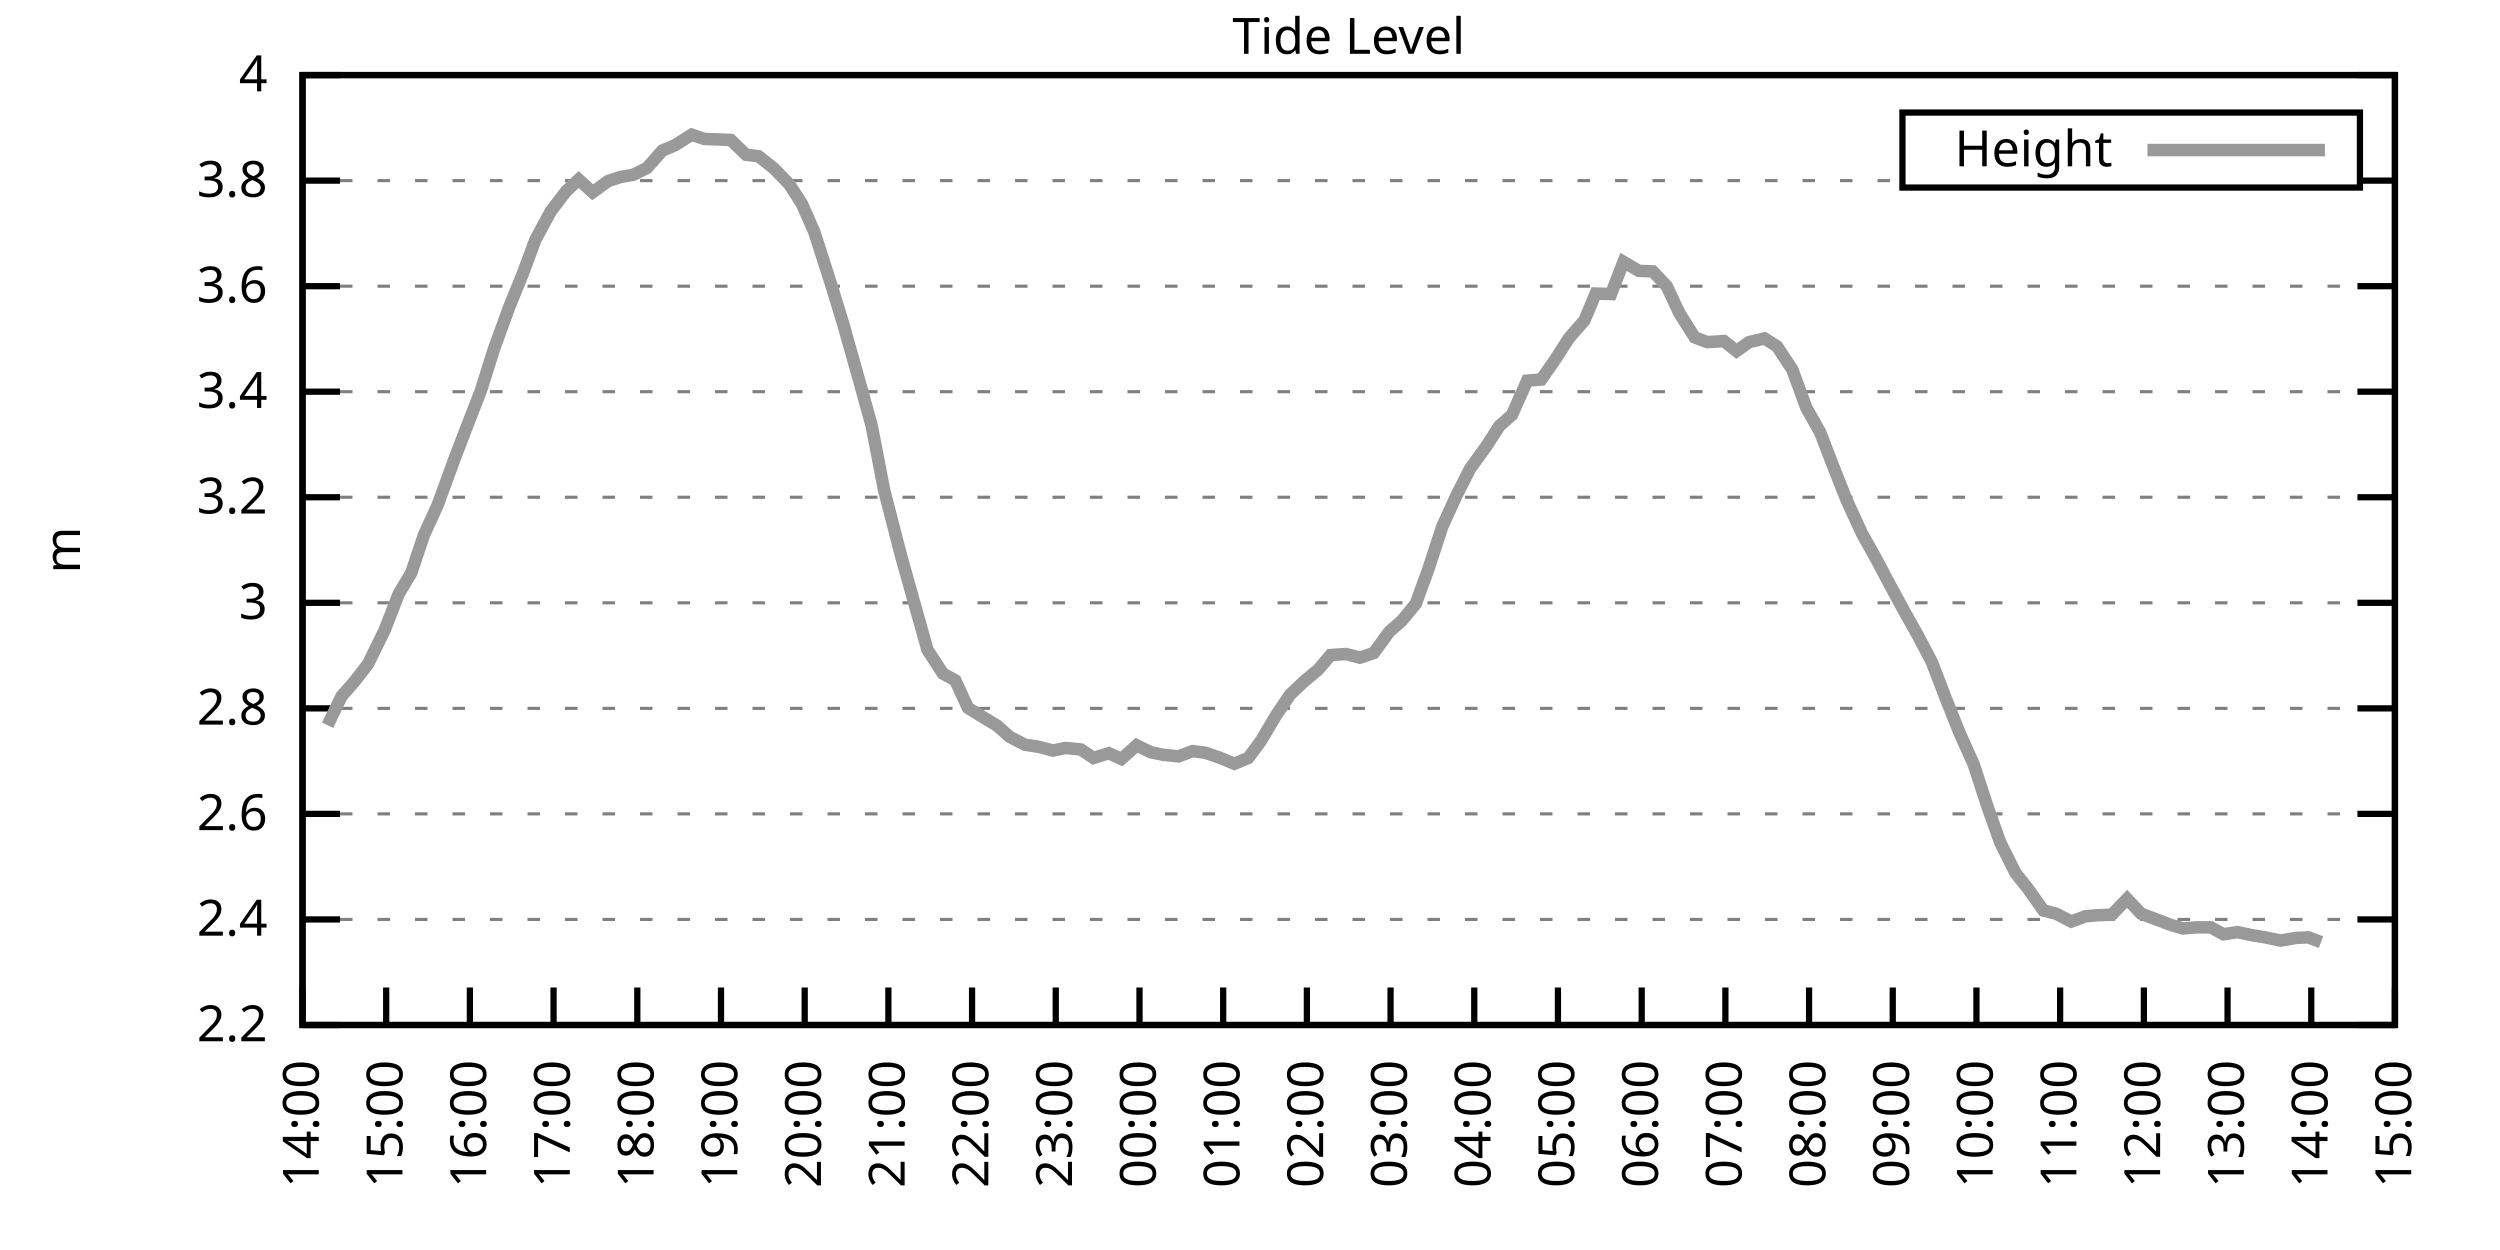
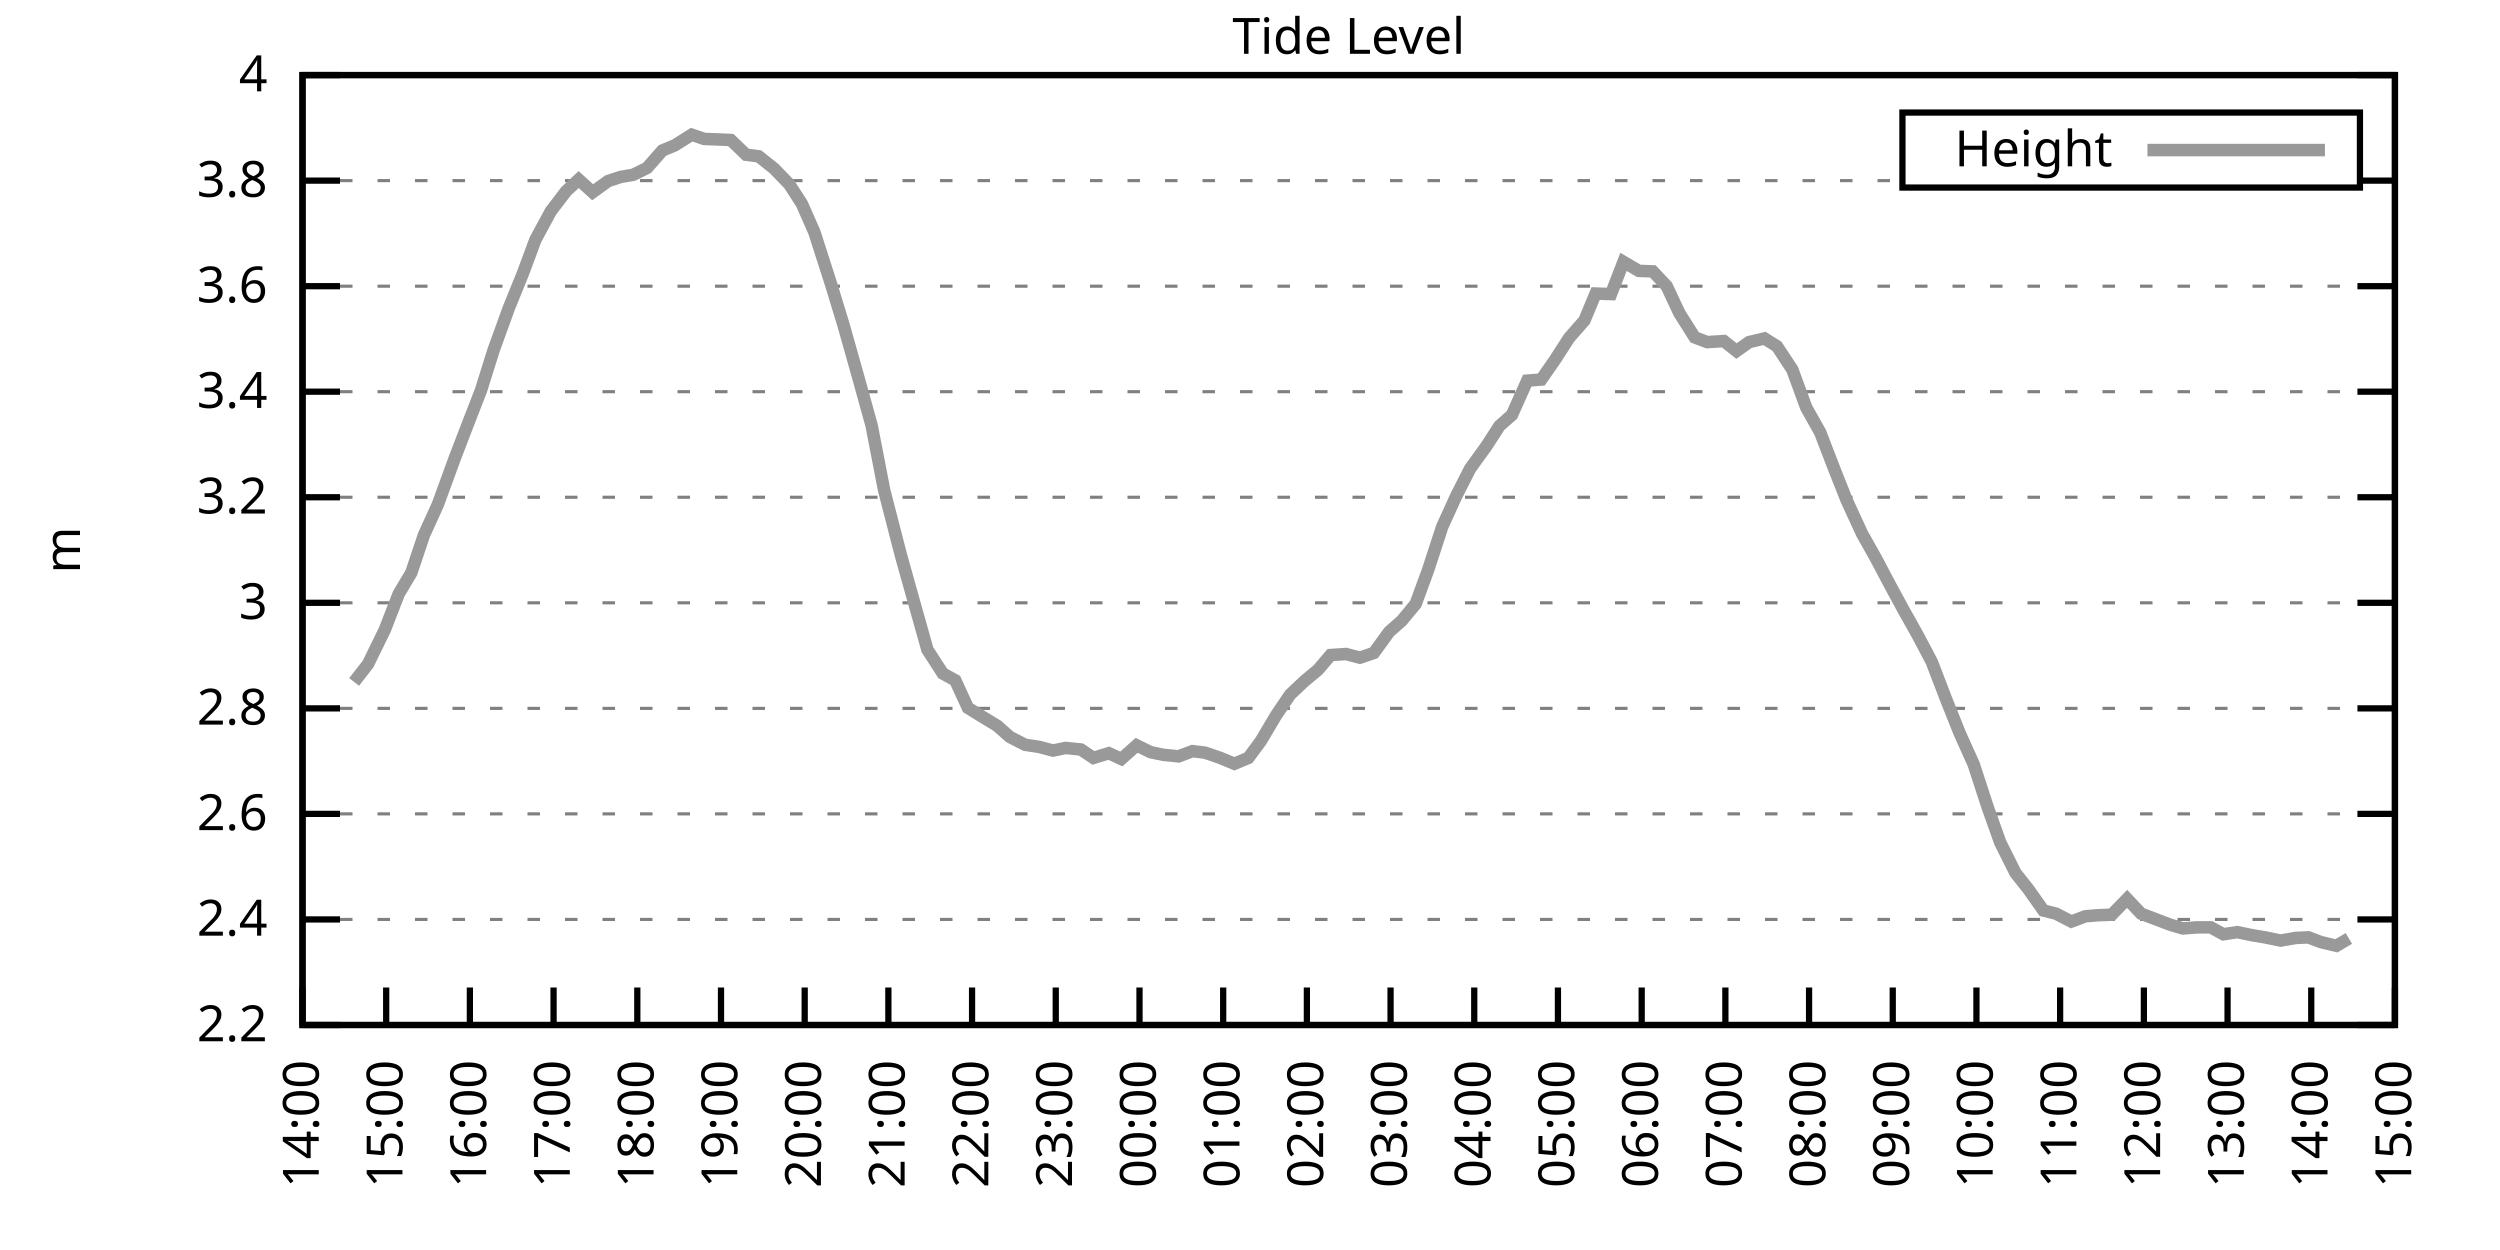
<svg xmlns="http://www.w3.org/2000/svg" xmlns:xlink="http://www.w3.org/1999/xlink" width="400" height="200" viewBox="0 0 400 200">
  <g id="gnuplot_canvas">
    <rect x="0" y="0" width="400" height="200" fill="none" />
    <defs>
      <circle id="gpDot" r="0.5" stroke-width="0.5" stroke="currentColor" />
      <path id="gpPt0" stroke-width="0.333" stroke="currentColor" d="M-1,0 h2 M0,-1 v2" />
      <path id="gpPt1" stroke-width="0.333" stroke="currentColor" d="M-1,-1 L1,1 M1,-1 L-1,1" />
      <path id="gpPt2" stroke-width="0.333" stroke="currentColor" d="M-1,0 L1,0 M0,-1 L0,1 M-1,-1 L1,1 M-1,1 L1,-1" />
      <rect id="gpPt3" stroke-width="0.333" stroke="currentColor" x="-1" y="-1" width="2" height="2" />
      <rect id="gpPt4" stroke-width="0.333" stroke="currentColor" fill="currentColor" x="-1" y="-1" width="2" height="2" />
      <circle id="gpPt5" stroke-width="0.333" stroke="currentColor" cx="0" cy="0" r="1" />
      <use xlink:href="#gpPt5" id="gpPt6" fill="currentColor" stroke="none" />
      <path id="gpPt7" stroke-width="0.333" stroke="currentColor" d="M0,-1.33 L-1.33,0.67 L1.33,0.67 z" />
      <use xlink:href="#gpPt7" id="gpPt8" fill="currentColor" stroke="none" />
      <use xlink:href="#gpPt7" id="gpPt9" stroke="currentColor" transform="rotate(180)" />
      <use xlink:href="#gpPt9" id="gpPt10" fill="currentColor" stroke="none" />
      <use xlink:href="#gpPt3" id="gpPt11" stroke="currentColor" transform="rotate(45)" />
      <use xlink:href="#gpPt11" id="gpPt12" fill="currentColor" stroke="none" />
      <path id="gpPt13" stroke-width="0.333" stroke="currentColor" d="M0,1.330 L1.265,0.411 L0.782,-1.067 L-0.782,-1.076 L-1.265,0.411 z" />
      <use xlink:href="#gpPt13" id="gpPt14" fill="currentColor" stroke="none" />
      <filter id="textbox" filterUnits="objectBoundingBox" x="0" y="0" height="1" width="1">
        <feFlood flood-color="white" flood-opacity="1" result="bgnd" />
        <feComposite in="SourceGraphic" in2="bgnd" operator="atop" />
      </filter>
      <filter id="greybox" filterUnits="objectBoundingBox" x="0" y="0" height="1" width="1">
        <feFlood flood-color="lightgrey" flood-opacity="1" result="grey" />
        <feComposite in="SourceGraphic" in2="grey" operator="atop" />
      </filter>
    </defs>
    <g fill="none" color="white" stroke="currentColor" stroke-width="1.00" stroke-linecap="butt" stroke-linejoin="miter">
</g>
    <g fill="none" color="black" stroke="currentColor" stroke-width="1.00" stroke-linecap="butt" stroke-linejoin="miter">
      <g stroke="none" shape-rendering="crispEdges">
        <polygon fill="rgb(255, 255, 255)" points="48.40,164.00 383.18,164.00 383.18,12.02 48.40,12.02 " />
      </g>
    </g>
    <g fill="none" color="black" stroke="currentColor" stroke-width="1.00" stroke-linecap="butt" stroke-linejoin="miter">
</g>
    <g fill="none" color="black" stroke="black" stroke-width="0.50" stroke-linecap="butt" stroke-linejoin="miter">
</g>
    <g fill="none" color="gray" stroke="currentColor" stroke-width="0.50" stroke-linecap="butt" stroke-linejoin="miter">
      <path stroke="gray" stroke-dasharray="2,4" class="gridline" d="M48.40,164.00 L383.19,164.00  " />
    </g>
    <g fill="none" color="gray" stroke="gray" stroke-width="1.00" stroke-linecap="butt" stroke-linejoin="miter">
</g>
    <g fill="none" color="black" stroke="currentColor" stroke-width="1.00" stroke-linecap="butt" stroke-linejoin="miter">
      <path stroke="black" d="M48.40,164.00 L54.40,164.00 M383.19,164.00 L377.19,164.00  " />
      <g transform="translate(42.80,166.60)" stroke="none" fill="black" font-family="Sans" font-size="8.00" text-anchor="end">
        <text>
          <tspan font-family="Sans"> 2.2</tspan>
        </text>
      </g>
    </g>
    <g fill="none" color="black" stroke="currentColor" stroke-width="1.00" stroke-linecap="butt" stroke-linejoin="miter">
</g>
    <g fill="none" color="black" stroke="black" stroke-width="0.50" stroke-linecap="butt" stroke-linejoin="miter">
</g>
    <g fill="none" color="gray" stroke="currentColor" stroke-width="0.50" stroke-linecap="butt" stroke-linejoin="miter">
      <path stroke="gray" stroke-dasharray="2,4" class="gridline" d="M48.40,147.11 L383.19,147.11  " />
    </g>
    <g fill="none" color="gray" stroke="gray" stroke-width="1.00" stroke-linecap="butt" stroke-linejoin="miter">
</g>
    <g fill="none" color="black" stroke="currentColor" stroke-width="1.00" stroke-linecap="butt" stroke-linejoin="miter">
      <path stroke="black" d="M48.40,147.11 L54.40,147.11 M383.19,147.11 L377.19,147.11  " />
      <g transform="translate(42.80,149.71)" stroke="none" fill="black" font-family="Sans" font-size="8.00" text-anchor="end">
        <text>
          <tspan font-family="Sans"> 2.4</tspan>
        </text>
      </g>
    </g>
    <g fill="none" color="black" stroke="currentColor" stroke-width="1.00" stroke-linecap="butt" stroke-linejoin="miter">
</g>
    <g fill="none" color="black" stroke="black" stroke-width="0.50" stroke-linecap="butt" stroke-linejoin="miter">
</g>
    <g fill="none" color="gray" stroke="currentColor" stroke-width="0.50" stroke-linecap="butt" stroke-linejoin="miter">
      <path stroke="gray" stroke-dasharray="2,4" class="gridline" d="M48.40,130.22 L383.19,130.22  " />
    </g>
    <g fill="none" color="gray" stroke="gray" stroke-width="1.00" stroke-linecap="butt" stroke-linejoin="miter">
</g>
    <g fill="none" color="black" stroke="currentColor" stroke-width="1.00" stroke-linecap="butt" stroke-linejoin="miter">
      <path stroke="black" d="M48.40,130.22 L54.40,130.22 M383.19,130.22 L377.19,130.22  " />
      <g transform="translate(42.80,132.82)" stroke="none" fill="black" font-family="Sans" font-size="8.00" text-anchor="end">
        <text>
          <tspan font-family="Sans"> 2.6</tspan>
        </text>
      </g>
    </g>
    <g fill="none" color="black" stroke="currentColor" stroke-width="1.00" stroke-linecap="butt" stroke-linejoin="miter">
</g>
    <g fill="none" color="black" stroke="black" stroke-width="0.50" stroke-linecap="butt" stroke-linejoin="miter">
</g>
    <g fill="none" color="gray" stroke="currentColor" stroke-width="0.50" stroke-linecap="butt" stroke-linejoin="miter">
      <path stroke="gray" stroke-dasharray="2,4" class="gridline" d="M48.40,113.34 L383.19,113.34  " />
    </g>
    <g fill="none" color="gray" stroke="gray" stroke-width="1.00" stroke-linecap="butt" stroke-linejoin="miter">
</g>
    <g fill="none" color="black" stroke="currentColor" stroke-width="1.00" stroke-linecap="butt" stroke-linejoin="miter">
      <path stroke="black" d="M48.40,113.34 L54.40,113.34 M383.19,113.34 L377.19,113.34  " />
      <g transform="translate(42.80,115.94)" stroke="none" fill="black" font-family="Sans" font-size="8.00" text-anchor="end">
        <text>
          <tspan font-family="Sans"> 2.8</tspan>
        </text>
      </g>
    </g>
    <g fill="none" color="black" stroke="currentColor" stroke-width="1.00" stroke-linecap="butt" stroke-linejoin="miter">
</g>
    <g fill="none" color="black" stroke="black" stroke-width="0.50" stroke-linecap="butt" stroke-linejoin="miter">
</g>
    <g fill="none" color="gray" stroke="currentColor" stroke-width="0.50" stroke-linecap="butt" stroke-linejoin="miter">
      <path stroke="gray" stroke-dasharray="2,4" class="gridline" d="M48.40,96.45 L383.19,96.45  " />
    </g>
    <g fill="none" color="gray" stroke="gray" stroke-width="1.00" stroke-linecap="butt" stroke-linejoin="miter">
</g>
    <g fill="none" color="black" stroke="currentColor" stroke-width="1.00" stroke-linecap="butt" stroke-linejoin="miter">
      <path stroke="black" d="M48.40,96.45 L54.40,96.45 M383.19,96.45 L377.19,96.45  " />
      <g transform="translate(42.80,99.05)" stroke="none" fill="black" font-family="Sans" font-size="8.00" text-anchor="end">
        <text>
          <tspan font-family="Sans"> 3</tspan>
        </text>
      </g>
    </g>
    <g fill="none" color="black" stroke="currentColor" stroke-width="1.00" stroke-linecap="butt" stroke-linejoin="miter">
</g>
    <g fill="none" color="black" stroke="black" stroke-width="0.50" stroke-linecap="butt" stroke-linejoin="miter">
</g>
    <g fill="none" color="gray" stroke="currentColor" stroke-width="0.50" stroke-linecap="butt" stroke-linejoin="miter">
      <path stroke="gray" stroke-dasharray="2,4" class="gridline" d="M48.40,79.56 L383.19,79.56  " />
    </g>
    <g fill="none" color="gray" stroke="gray" stroke-width="1.00" stroke-linecap="butt" stroke-linejoin="miter">
</g>
    <g fill="none" color="black" stroke="currentColor" stroke-width="1.00" stroke-linecap="butt" stroke-linejoin="miter">
      <path stroke="black" d="M48.40,79.56 L54.40,79.56 M383.19,79.56 L377.19,79.56  " />
      <g transform="translate(42.80,82.16)" stroke="none" fill="black" font-family="Sans" font-size="8.00" text-anchor="end">
        <text>
          <tspan font-family="Sans"> 3.2</tspan>
        </text>
      </g>
    </g>
    <g fill="none" color="black" stroke="currentColor" stroke-width="1.00" stroke-linecap="butt" stroke-linejoin="miter">
</g>
    <g fill="none" color="black" stroke="black" stroke-width="0.50" stroke-linecap="butt" stroke-linejoin="miter">
</g>
    <g fill="none" color="gray" stroke="currentColor" stroke-width="0.50" stroke-linecap="butt" stroke-linejoin="miter">
      <path stroke="gray" stroke-dasharray="2,4" class="gridline" d="M48.40,62.67 L383.19,62.67  " />
    </g>
    <g fill="none" color="gray" stroke="gray" stroke-width="1.00" stroke-linecap="butt" stroke-linejoin="miter">
</g>
    <g fill="none" color="black" stroke="currentColor" stroke-width="1.00" stroke-linecap="butt" stroke-linejoin="miter">
      <path stroke="black" d="M48.40,62.67 L54.40,62.67 M383.19,62.67 L377.19,62.67  " />
      <g transform="translate(42.80,65.27)" stroke="none" fill="black" font-family="Sans" font-size="8.00" text-anchor="end">
        <text>
          <tspan font-family="Sans"> 3.4</tspan>
        </text>
      </g>
    </g>
    <g fill="none" color="black" stroke="currentColor" stroke-width="1.00" stroke-linecap="butt" stroke-linejoin="miter">
</g>
    <g fill="none" color="black" stroke="black" stroke-width="0.50" stroke-linecap="butt" stroke-linejoin="miter">
</g>
    <g fill="none" color="gray" stroke="currentColor" stroke-width="0.50" stroke-linecap="butt" stroke-linejoin="miter">
      <path stroke="gray" stroke-dasharray="2,4" class="gridline" d="M48.40,45.79 L383.19,45.79  " />
    </g>
    <g fill="none" color="gray" stroke="gray" stroke-width="1.00" stroke-linecap="butt" stroke-linejoin="miter">
</g>
    <g fill="none" color="black" stroke="currentColor" stroke-width="1.00" stroke-linecap="butt" stroke-linejoin="miter">
      <path stroke="black" d="M48.40,45.79 L54.40,45.79 M383.19,45.79 L377.19,45.79  " />
      <g transform="translate(42.80,48.39)" stroke="none" fill="black" font-family="Sans" font-size="8.00" text-anchor="end">
        <text>
          <tspan font-family="Sans"> 3.6</tspan>
        </text>
      </g>
    </g>
    <g fill="none" color="black" stroke="currentColor" stroke-width="1.00" stroke-linecap="butt" stroke-linejoin="miter">
</g>
    <g fill="none" color="black" stroke="black" stroke-width="0.50" stroke-linecap="butt" stroke-linejoin="miter">
</g>
    <g fill="none" color="gray" stroke="currentColor" stroke-width="0.50" stroke-linecap="butt" stroke-linejoin="miter">
      <path stroke="gray" stroke-dasharray="2,4" class="gridline" d="M48.40,28.90 L304.39,28.90 M377.59,28.90 L383.19,28.90  " />
    </g>
    <g fill="none" color="gray" stroke="gray" stroke-width="1.00" stroke-linecap="butt" stroke-linejoin="miter">
</g>
    <g fill="none" color="black" stroke="currentColor" stroke-width="1.00" stroke-linecap="butt" stroke-linejoin="miter">
      <path stroke="black" d="M48.40,28.90 L54.40,28.90 M383.19,28.90 L377.19,28.90  " />
      <g transform="translate(42.80,31.50)" stroke="none" fill="black" font-family="Sans" font-size="8.00" text-anchor="end">
        <text>
          <tspan font-family="Sans"> 3.8</tspan>
        </text>
      </g>
    </g>
    <g fill="none" color="black" stroke="currentColor" stroke-width="1.00" stroke-linecap="butt" stroke-linejoin="miter">
</g>
    <g fill="none" color="black" stroke="black" stroke-width="0.50" stroke-linecap="butt" stroke-linejoin="miter">
</g>
    <g fill="none" color="gray" stroke="currentColor" stroke-width="0.50" stroke-linecap="butt" stroke-linejoin="miter">
      <path stroke="gray" stroke-dasharray="2,4" class="gridline" d="M48.40,12.01 L383.19,12.01  " />
    </g>
    <g fill="none" color="gray" stroke="gray" stroke-width="1.00" stroke-linecap="butt" stroke-linejoin="miter">
</g>
    <g fill="none" color="black" stroke="currentColor" stroke-width="1.00" stroke-linecap="butt" stroke-linejoin="miter">
      <path stroke="black" d="M48.40,12.01 L54.40,12.01 M383.19,12.01 L377.19,12.01  " />
      <g transform="translate(42.80,14.61)" stroke="none" fill="black" font-family="Sans" font-size="8.00" text-anchor="end">
        <text>
          <tspan font-family="Sans"> 4</tspan>
        </text>
      </g>
    </g>
    <g fill="none" color="black" stroke="currentColor" stroke-width="1.00" stroke-linecap="butt" stroke-linejoin="miter">
      <path stroke="black" d="M48.40,164.00 L48.40,158.00  " />
      <g transform="translate(51.00,169.60) rotate(270.00)" stroke="none" fill="black" font-family="Sans" font-size="8.00" text-anchor="end">
        <text>
          <tspan font-family="Sans">14:00</tspan>
        </text>
      </g>
    </g>
    <g fill="none" color="black" stroke="currentColor" stroke-width="1.00" stroke-linecap="butt" stroke-linejoin="miter">
      <path stroke="black" d="M61.79,164.00 L61.79,158.00  " />
      <g transform="translate(64.39,169.60) rotate(270.00)" stroke="none" fill="black" font-family="Sans" font-size="8.00" text-anchor="end">
        <text>
          <tspan font-family="Sans">15:00</tspan>
        </text>
      </g>
    </g>
    <g fill="none" color="black" stroke="currentColor" stroke-width="1.00" stroke-linecap="butt" stroke-linejoin="miter">
      <path stroke="black" d="M75.18,164.00 L75.18,158.00  " />
      <g transform="translate(77.78,169.60) rotate(270.00)" stroke="none" fill="black" font-family="Sans" font-size="8.00" text-anchor="end">
        <text>
          <tspan font-family="Sans">16:00</tspan>
        </text>
      </g>
    </g>
    <g fill="none" color="black" stroke="currentColor" stroke-width="1.00" stroke-linecap="butt" stroke-linejoin="miter">
      <path stroke="black" d="M88.57,164.00 L88.57,158.00  " />
      <g transform="translate(91.17,169.60) rotate(270.00)" stroke="none" fill="black" font-family="Sans" font-size="8.00" text-anchor="end">
        <text>
          <tspan font-family="Sans">17:00</tspan>
        </text>
      </g>
    </g>
    <g fill="none" color="black" stroke="currentColor" stroke-width="1.00" stroke-linecap="butt" stroke-linejoin="miter">
      <path stroke="black" d="M101.97,164.00 L101.97,158.00  " />
      <g transform="translate(104.57,169.60) rotate(270.00)" stroke="none" fill="black" font-family="Sans" font-size="8.00" text-anchor="end">
        <text>
          <tspan font-family="Sans">18:00</tspan>
        </text>
      </g>
    </g>
    <g fill="none" color="black" stroke="currentColor" stroke-width="1.00" stroke-linecap="butt" stroke-linejoin="miter">
      <path stroke="black" d="M115.36,164.00 L115.36,158.00  " />
      <g transform="translate(117.96,169.60) rotate(270.00)" stroke="none" fill="black" font-family="Sans" font-size="8.00" text-anchor="end">
        <text>
          <tspan font-family="Sans">19:00</tspan>
        </text>
      </g>
    </g>
    <g fill="none" color="black" stroke="currentColor" stroke-width="1.00" stroke-linecap="butt" stroke-linejoin="miter">
      <path stroke="black" d="M128.75,164.00 L128.75,158.00  " />
      <g transform="translate(131.35,169.60) rotate(270.00)" stroke="none" fill="black" font-family="Sans" font-size="8.00" text-anchor="end">
        <text>
          <tspan font-family="Sans">20:00</tspan>
        </text>
      </g>
    </g>
    <g fill="none" color="black" stroke="currentColor" stroke-width="1.00" stroke-linecap="butt" stroke-linejoin="miter">
      <path stroke="black" d="M142.14,164.00 L142.14,158.00  " />
      <g transform="translate(144.74,169.60) rotate(270.00)" stroke="none" fill="black" font-family="Sans" font-size="8.00" text-anchor="end">
        <text>
          <tspan font-family="Sans">21:00</tspan>
        </text>
      </g>
    </g>
    <g fill="none" color="black" stroke="currentColor" stroke-width="1.00" stroke-linecap="butt" stroke-linejoin="miter">
      <path stroke="black" d="M155.53,164.00 L155.53,158.00  " />
      <g transform="translate(158.13,169.60) rotate(270.00)" stroke="none" fill="black" font-family="Sans" font-size="8.00" text-anchor="end">
        <text>
          <tspan font-family="Sans">22:00</tspan>
        </text>
      </g>
    </g>
    <g fill="none" color="black" stroke="currentColor" stroke-width="1.00" stroke-linecap="butt" stroke-linejoin="miter">
      <path stroke="black" d="M168.92,164.00 L168.92,158.00  " />
      <g transform="translate(171.52,169.60) rotate(270.00)" stroke="none" fill="black" font-family="Sans" font-size="8.00" text-anchor="end">
        <text>
          <tspan font-family="Sans">23:00</tspan>
        </text>
      </g>
    </g>
    <g fill="none" color="black" stroke="currentColor" stroke-width="1.00" stroke-linecap="butt" stroke-linejoin="miter">
      <path stroke="black" d="M182.32,164.00 L182.32,158.00  " />
      <g transform="translate(184.92,169.60) rotate(270.00)" stroke="none" fill="black" font-family="Sans" font-size="8.00" text-anchor="end">
        <text>
          <tspan font-family="Sans">00:00</tspan>
        </text>
      </g>
    </g>
    <g fill="none" color="black" stroke="currentColor" stroke-width="1.00" stroke-linecap="butt" stroke-linejoin="miter">
      <path stroke="black" d="M195.71,164.00 L195.71,158.00  " />
      <g transform="translate(198.31,169.60) rotate(270.00)" stroke="none" fill="black" font-family="Sans" font-size="8.00" text-anchor="end">
        <text>
          <tspan font-family="Sans">01:00</tspan>
        </text>
      </g>
    </g>
    <g fill="none" color="black" stroke="currentColor" stroke-width="1.00" stroke-linecap="butt" stroke-linejoin="miter">
      <path stroke="black" d="M209.10,164.00 L209.10,158.00  " />
      <g transform="translate(211.70,169.60) rotate(270.00)" stroke="none" fill="black" font-family="Sans" font-size="8.00" text-anchor="end">
        <text>
          <tspan font-family="Sans">02:00</tspan>
        </text>
      </g>
    </g>
    <g fill="none" color="black" stroke="currentColor" stroke-width="1.00" stroke-linecap="butt" stroke-linejoin="miter">
      <path stroke="black" d="M222.49,164.00 L222.49,158.00  " />
      <g transform="translate(225.09,169.60) rotate(270.00)" stroke="none" fill="black" font-family="Sans" font-size="8.00" text-anchor="end">
        <text>
          <tspan font-family="Sans">03:00</tspan>
        </text>
      </g>
    </g>
    <g fill="none" color="black" stroke="currentColor" stroke-width="1.00" stroke-linecap="butt" stroke-linejoin="miter">
      <path stroke="black" d="M235.88,164.00 L235.88,158.00  " />
      <g transform="translate(238.48,169.60) rotate(270.00)" stroke="none" fill="black" font-family="Sans" font-size="8.00" text-anchor="end">
        <text>
          <tspan font-family="Sans">04:00</tspan>
        </text>
      </g>
    </g>
    <g fill="none" color="black" stroke="currentColor" stroke-width="1.00" stroke-linecap="butt" stroke-linejoin="miter">
      <path stroke="black" d="M249.27,164.00 L249.27,158.00  " />
      <g transform="translate(251.87,169.60) rotate(270.00)" stroke="none" fill="black" font-family="Sans" font-size="8.00" text-anchor="end">
        <text>
          <tspan font-family="Sans">05:00</tspan>
        </text>
      </g>
    </g>
    <g fill="none" color="black" stroke="currentColor" stroke-width="1.00" stroke-linecap="butt" stroke-linejoin="miter">
      <path stroke="black" d="M262.67,164.00 L262.67,158.00  " />
      <g transform="translate(265.27,169.60) rotate(270.00)" stroke="none" fill="black" font-family="Sans" font-size="8.00" text-anchor="end">
        <text>
          <tspan font-family="Sans">06:00</tspan>
        </text>
      </g>
    </g>
    <g fill="none" color="black" stroke="currentColor" stroke-width="1.00" stroke-linecap="butt" stroke-linejoin="miter">
      <path stroke="black" d="M276.06,164.00 L276.06,158.00  " />
      <g transform="translate(278.66,169.60) rotate(270.00)" stroke="none" fill="black" font-family="Sans" font-size="8.00" text-anchor="end">
        <text>
          <tspan font-family="Sans">07:00</tspan>
        </text>
      </g>
    </g>
    <g fill="none" color="black" stroke="currentColor" stroke-width="1.00" stroke-linecap="butt" stroke-linejoin="miter">
      <path stroke="black" d="M289.45,164.00 L289.45,158.00  " />
      <g transform="translate(292.05,169.60) rotate(270.00)" stroke="none" fill="black" font-family="Sans" font-size="8.00" text-anchor="end">
        <text>
          <tspan font-family="Sans">08:00</tspan>
        </text>
      </g>
    </g>
    <g fill="none" color="black" stroke="currentColor" stroke-width="1.00" stroke-linecap="butt" stroke-linejoin="miter">
      <path stroke="black" d="M302.84,164.00 L302.84,158.00  " />
      <g transform="translate(305.44,169.60) rotate(270.00)" stroke="none" fill="black" font-family="Sans" font-size="8.00" text-anchor="end">
        <text>
          <tspan font-family="Sans">09:00</tspan>
        </text>
      </g>
    </g>
    <g fill="none" color="black" stroke="currentColor" stroke-width="1.00" stroke-linecap="butt" stroke-linejoin="miter">
      <path stroke="black" d="M316.23,164.00 L316.23,158.00  " />
      <g transform="translate(318.83,169.60) rotate(270.00)" stroke="none" fill="black" font-family="Sans" font-size="8.00" text-anchor="end">
        <text>
          <tspan font-family="Sans">10:00</tspan>
        </text>
      </g>
    </g>
    <g fill="none" color="black" stroke="currentColor" stroke-width="1.00" stroke-linecap="butt" stroke-linejoin="miter">
      <path stroke="black" d="M329.62,164.00 L329.62,158.00  " />
      <g transform="translate(332.22,169.60) rotate(270.00)" stroke="none" fill="black" font-family="Sans" font-size="8.00" text-anchor="end">
        <text>
          <tspan font-family="Sans">11:00</tspan>
        </text>
      </g>
    </g>
    <g fill="none" color="black" stroke="currentColor" stroke-width="1.00" stroke-linecap="butt" stroke-linejoin="miter">
      <path stroke="black" d="M343.02,164.00 L343.02,158.00  " />
      <g transform="translate(345.62,169.60) rotate(270.00)" stroke="none" fill="black" font-family="Sans" font-size="8.00" text-anchor="end">
        <text>
          <tspan font-family="Sans">12:00</tspan>
        </text>
      </g>
    </g>
    <g fill="none" color="black" stroke="currentColor" stroke-width="1.00" stroke-linecap="butt" stroke-linejoin="miter">
      <path stroke="black" d="M356.41,164.00 L356.41,158.00  " />
      <g transform="translate(359.01,169.60) rotate(270.00)" stroke="none" fill="black" font-family="Sans" font-size="8.00" text-anchor="end">
        <text>
          <tspan font-family="Sans">13:00</tspan>
        </text>
      </g>
    </g>
    <g fill="none" color="black" stroke="currentColor" stroke-width="1.00" stroke-linecap="butt" stroke-linejoin="miter">
      <path stroke="black" d="M369.80,164.00 L369.80,158.00  " />
      <g transform="translate(372.40,169.60) rotate(270.00)" stroke="none" fill="black" font-family="Sans" font-size="8.00" text-anchor="end">
        <text>
          <tspan font-family="Sans">14:00</tspan>
        </text>
      </g>
    </g>
    <g fill="none" color="black" stroke="currentColor" stroke-width="1.00" stroke-linecap="butt" stroke-linejoin="miter">
      <path stroke="black" d="M383.19,164.00 L383.19,158.00  " />
      <g transform="translate(385.79,169.60) rotate(270.00)" stroke="none" fill="black" font-family="Sans" font-size="8.00" text-anchor="end">
        <text>
          <tspan font-family="Sans">15:00</tspan>
        </text>
      </g>
    </g>
    <g fill="none" color="black" stroke="currentColor" stroke-width="1.00" stroke-linecap="butt" stroke-linejoin="miter">
</g>
    <g fill="none" color="black" stroke="currentColor" stroke-width="1.00" stroke-linecap="butt" stroke-linejoin="miter">
      <path stroke="black" d="M48.40,12.01 L48.40,164.00 L383.19,164.00 L383.19,12.01 L48.40,12.01 Z  " />
    </g>
    <g fill="none" color="black" stroke="currentColor" stroke-width="1.00" stroke-linecap="butt" stroke-linejoin="miter">
</g>
    <g fill="none" color="black" stroke="currentColor" stroke-width="1.00" stroke-linecap="butt" stroke-linejoin="miter">
      <path stroke="black" d="M304.39,30.01 L304.39,18.01 L377.59,18.01 L377.59,30.01 L304.39,30.01 Z  " />
    </g>
    <g id="Tide_level_plot_1">
      <g fill="none" color="white" stroke="black" stroke-width="2.00" stroke-linecap="butt" stroke-linejoin="miter">
</g>
      <g fill="none" color="black" stroke="currentColor" stroke-width="2.00" stroke-linecap="butt" stroke-linejoin="miter">
        <g transform="translate(337.99,26.61)" stroke="none" fill="black" font-family="Sans" font-size="8.00" text-anchor="end">
          <text>
            <tspan font-family="Sans">Height</tspan>
          </text>
        </g>
      </g>
      <g fill="none" color="black" stroke="currentColor" stroke-width="2.00" stroke-linecap="butt" stroke-linejoin="miter">
-         <path stroke="rgb(153, 153, 153)" d="M343.59,24.01 L371.99,24.01 M52.42,116.04 L54.65,111.39 L56.66,109.11 L58.89,106.24 L61.57,100.76 L63.80,95.01   L65.81,91.64 L67.82,85.64 L70.05,80.74 L72.73,73.40 L74.74,68.16 L76.97,62.42 L78.98,56.00 L81.43,49.25   L83.66,43.76 L85.67,38.35 L88.13,33.80 L90.58,30.59 L92.59,28.73 L94.82,30.76 L97.28,28.98 L99.29,28.31   L101.30,27.97 L103.53,26.87 L105.98,24.08 L107.99,23.24 L110.67,21.55 L112.68,22.23 L114.91,22.31 L116.92,22.40   L119.38,24.76 L121.38,25.01 L123.84,26.96 L126.29,29.49 L128.30,32.61 L130.31,37.17 L132.99,45.53 L135.00,52.12   L137.45,60.82 L139.46,68.08 L141.47,78.46 L144.15,88.85 L146.16,96.03 L148.39,103.96 L150.85,107.76 L152.85,108.86   L154.86,113.25 L157.32,114.77 L159.55,116.12 L161.56,117.90 L164.01,119.16 L166.25,119.50 L168.48,120.09 L170.49,119.67   L172.94,119.92 L174.95,121.27 L177.41,120.51 L179.41,121.44 L181.87,119.25 L184.10,120.35 L186.11,120.77 L188.57,121.02   L190.80,120.18 L192.81,120.43 L195.26,121.27 L197.49,122.20 L199.73,121.27 L201.73,118.57 L204.19,114.43 L206.42,111.14   L208.65,109.03 L210.88,107.17 L212.89,104.81 L215.35,104.64 L217.58,105.23 L219.81,104.47 L222.27,101.09 L224.28,99.32   L226.51,96.62 L228.52,91.13 L230.75,84.29 L232.98,79.39 L235.21,75.00 L237.89,71.29 L239.90,68.16 L241.91,66.39   L244.36,60.90 L246.60,60.73 L248.83,57.52 L251.06,54.06 L253.51,51.27 L255.30,46.97 L257.76,47.05 L259.76,41.90   L262.22,43.34 L264.45,43.42 L266.68,45.79 L268.69,50.09 L271.15,53.98 L273.16,54.74 L275.83,54.57 L277.84,56.17   L279.85,54.74 L282.31,54.15 L284.32,55.41 L286.77,59.13 L289.00,65.21 L291.23,69.18 L293.47,75.00 L295.48,80.07   L297.93,85.39 L300.16,89.36 L302.39,93.58 L304.40,97.29 L306.86,101.68 L309.09,105.91 L311.32,111.73 L313.55,117.31   L315.79,122.29 L318.02,129.13 L320.03,134.78 L322.48,139.68 L324.49,142.21 L326.95,145.68 L328.95,146.18 L331.41,147.45   L333.64,146.61 L335.65,146.44 L337.88,146.35 L340.34,143.82 L342.57,146.18 L344.80,147.03 L347.26,147.96 L349.26,148.55   L351.50,148.38 L353.73,148.38 L355.74,149.48 L357.97,149.14 L360.42,149.65 L362.43,149.98 L364.89,150.49 L367.34,150.07   L369.35,149.98 L371.36,150.74  " />
+         <path stroke="rgb(153, 153, 153)" d="M343.59,24.01 L371.99,24.01 M56.66,109.11 L58.89,106.24 L61.57,100.76 L63.80,95.01 L65.81,91.64 L67.82,85.64   L70.05,80.74 L72.73,73.40 L74.74,68.16 L76.97,62.42 L78.98,56.00 L81.43,49.25 L83.66,43.76 L85.67,38.35   L88.13,33.80 L90.58,30.59 L92.59,28.73 L94.82,30.76 L97.28,28.98 L99.29,28.31 L101.30,27.97 L103.53,26.87   L105.98,24.08 L107.99,23.24 L110.67,21.55 L112.68,22.23 L114.91,22.31 L116.92,22.40 L119.38,24.76 L121.38,25.01   L123.84,26.96 L126.29,29.49 L128.30,32.61 L130.31,37.17 L132.99,45.53 L135.00,52.12 L137.45,60.82 L139.46,68.08   L141.47,78.46 L144.15,88.85 L146.16,96.03 L148.39,103.96 L150.85,107.76 L152.85,108.86 L154.86,113.25 L157.32,114.77   L159.55,116.12 L161.56,117.90 L164.01,119.16 L166.25,119.50 L168.48,120.09 L170.49,119.67 L172.94,119.92 L174.95,121.27   L177.41,120.51 L179.41,121.44 L181.87,119.25 L184.10,120.35 L186.11,120.77 L188.57,121.02 L190.80,120.18 L192.81,120.43   L195.26,121.27 L197.49,122.20 L199.73,121.27 L201.73,118.57 L204.19,114.43 L206.42,111.14 L208.65,109.03 L210.88,107.17   L212.89,104.81 L215.35,104.64 L217.58,105.23 L219.81,104.47 L222.27,101.09 L224.28,99.32 L226.51,96.62 L228.52,91.13   L230.75,84.29 L232.98,79.39 L235.21,75.00 L237.89,71.29 L239.90,68.16 L241.91,66.39 L244.36,60.90 L246.60,60.73   L248.83,57.52 L251.06,54.06 L253.51,51.27 L255.30,46.97 L257.76,47.05 L259.76,41.90 L262.22,43.34 L264.45,43.42   L266.68,45.79 L268.69,50.09 L271.15,53.98 L273.16,54.74 L275.83,54.57 L277.84,56.17 L279.85,54.74 L282.31,54.15   L284.32,55.41 L286.77,59.13 L289.00,65.21 L291.23,69.18 L293.47,75.00 L295.48,80.07 L297.93,85.39 L300.16,89.36   L302.39,93.58 L304.40,97.29 L306.86,101.68 L309.09,105.91 L311.32,111.73 L313.55,117.31 L315.79,122.29 L318.02,129.13   L320.03,134.78 L322.48,139.68 L324.49,142.21 L326.95,145.68 L328.95,146.18 L331.41,147.45 L333.64,146.61 L335.65,146.44   L337.88,146.35 L340.34,143.82 L342.57,146.18 L344.80,147.03 L347.26,147.96 L349.26,148.55 L351.50,148.38 L353.73,148.38   L355.74,149.48 L357.97,149.14 L360.42,149.65 L362.43,149.98 L364.89,150.49 L367.34,150.07 L369.35,149.98 L371.36,150.74   L373.82,151.33 L375.82,150.15  " />
      </g>
    </g>
    <g fill="none" color="black" stroke="currentColor" stroke-width="2.00" stroke-linecap="butt" stroke-linejoin="miter">
</g>
    <g fill="none" color="black" stroke="black" stroke-width="1.00" stroke-linecap="butt" stroke-linejoin="miter">
</g>
    <g fill="none" color="black" stroke="currentColor" stroke-width="1.00" stroke-linecap="butt" stroke-linejoin="miter">
      <path stroke="black" d="M48.40,12.01 L48.40,164.00 L383.19,164.00 L383.19,12.01 L48.40,12.01 Z  " />
      <g transform="translate(12.80,88.01) rotate(270.00)" stroke="none" fill="black" font-family="Sans" font-size="8.00" text-anchor="middle">
        <text>
          <tspan font-family="Sans">m</tspan>
        </text>
      </g>
    </g>
    <g fill="none" color="black" stroke="currentColor" stroke-width="1.00" stroke-linecap="butt" stroke-linejoin="miter">
</g>
    <g fill="none" color="black" stroke="currentColor" stroke-width="1.00" stroke-linecap="butt" stroke-linejoin="miter">
      <g transform="translate(215.79,8.61)" stroke="none" fill="black" font-family="Sans" font-size="8.00" text-anchor="middle">
        <text>
          <tspan font-family="Sans">Tide Level</tspan>
        </text>
      </g>
    </g>
    <g fill="none" color="black" stroke="currentColor" stroke-width="1.00" stroke-linecap="butt" stroke-linejoin="miter">
</g>
  </g>
</svg>
